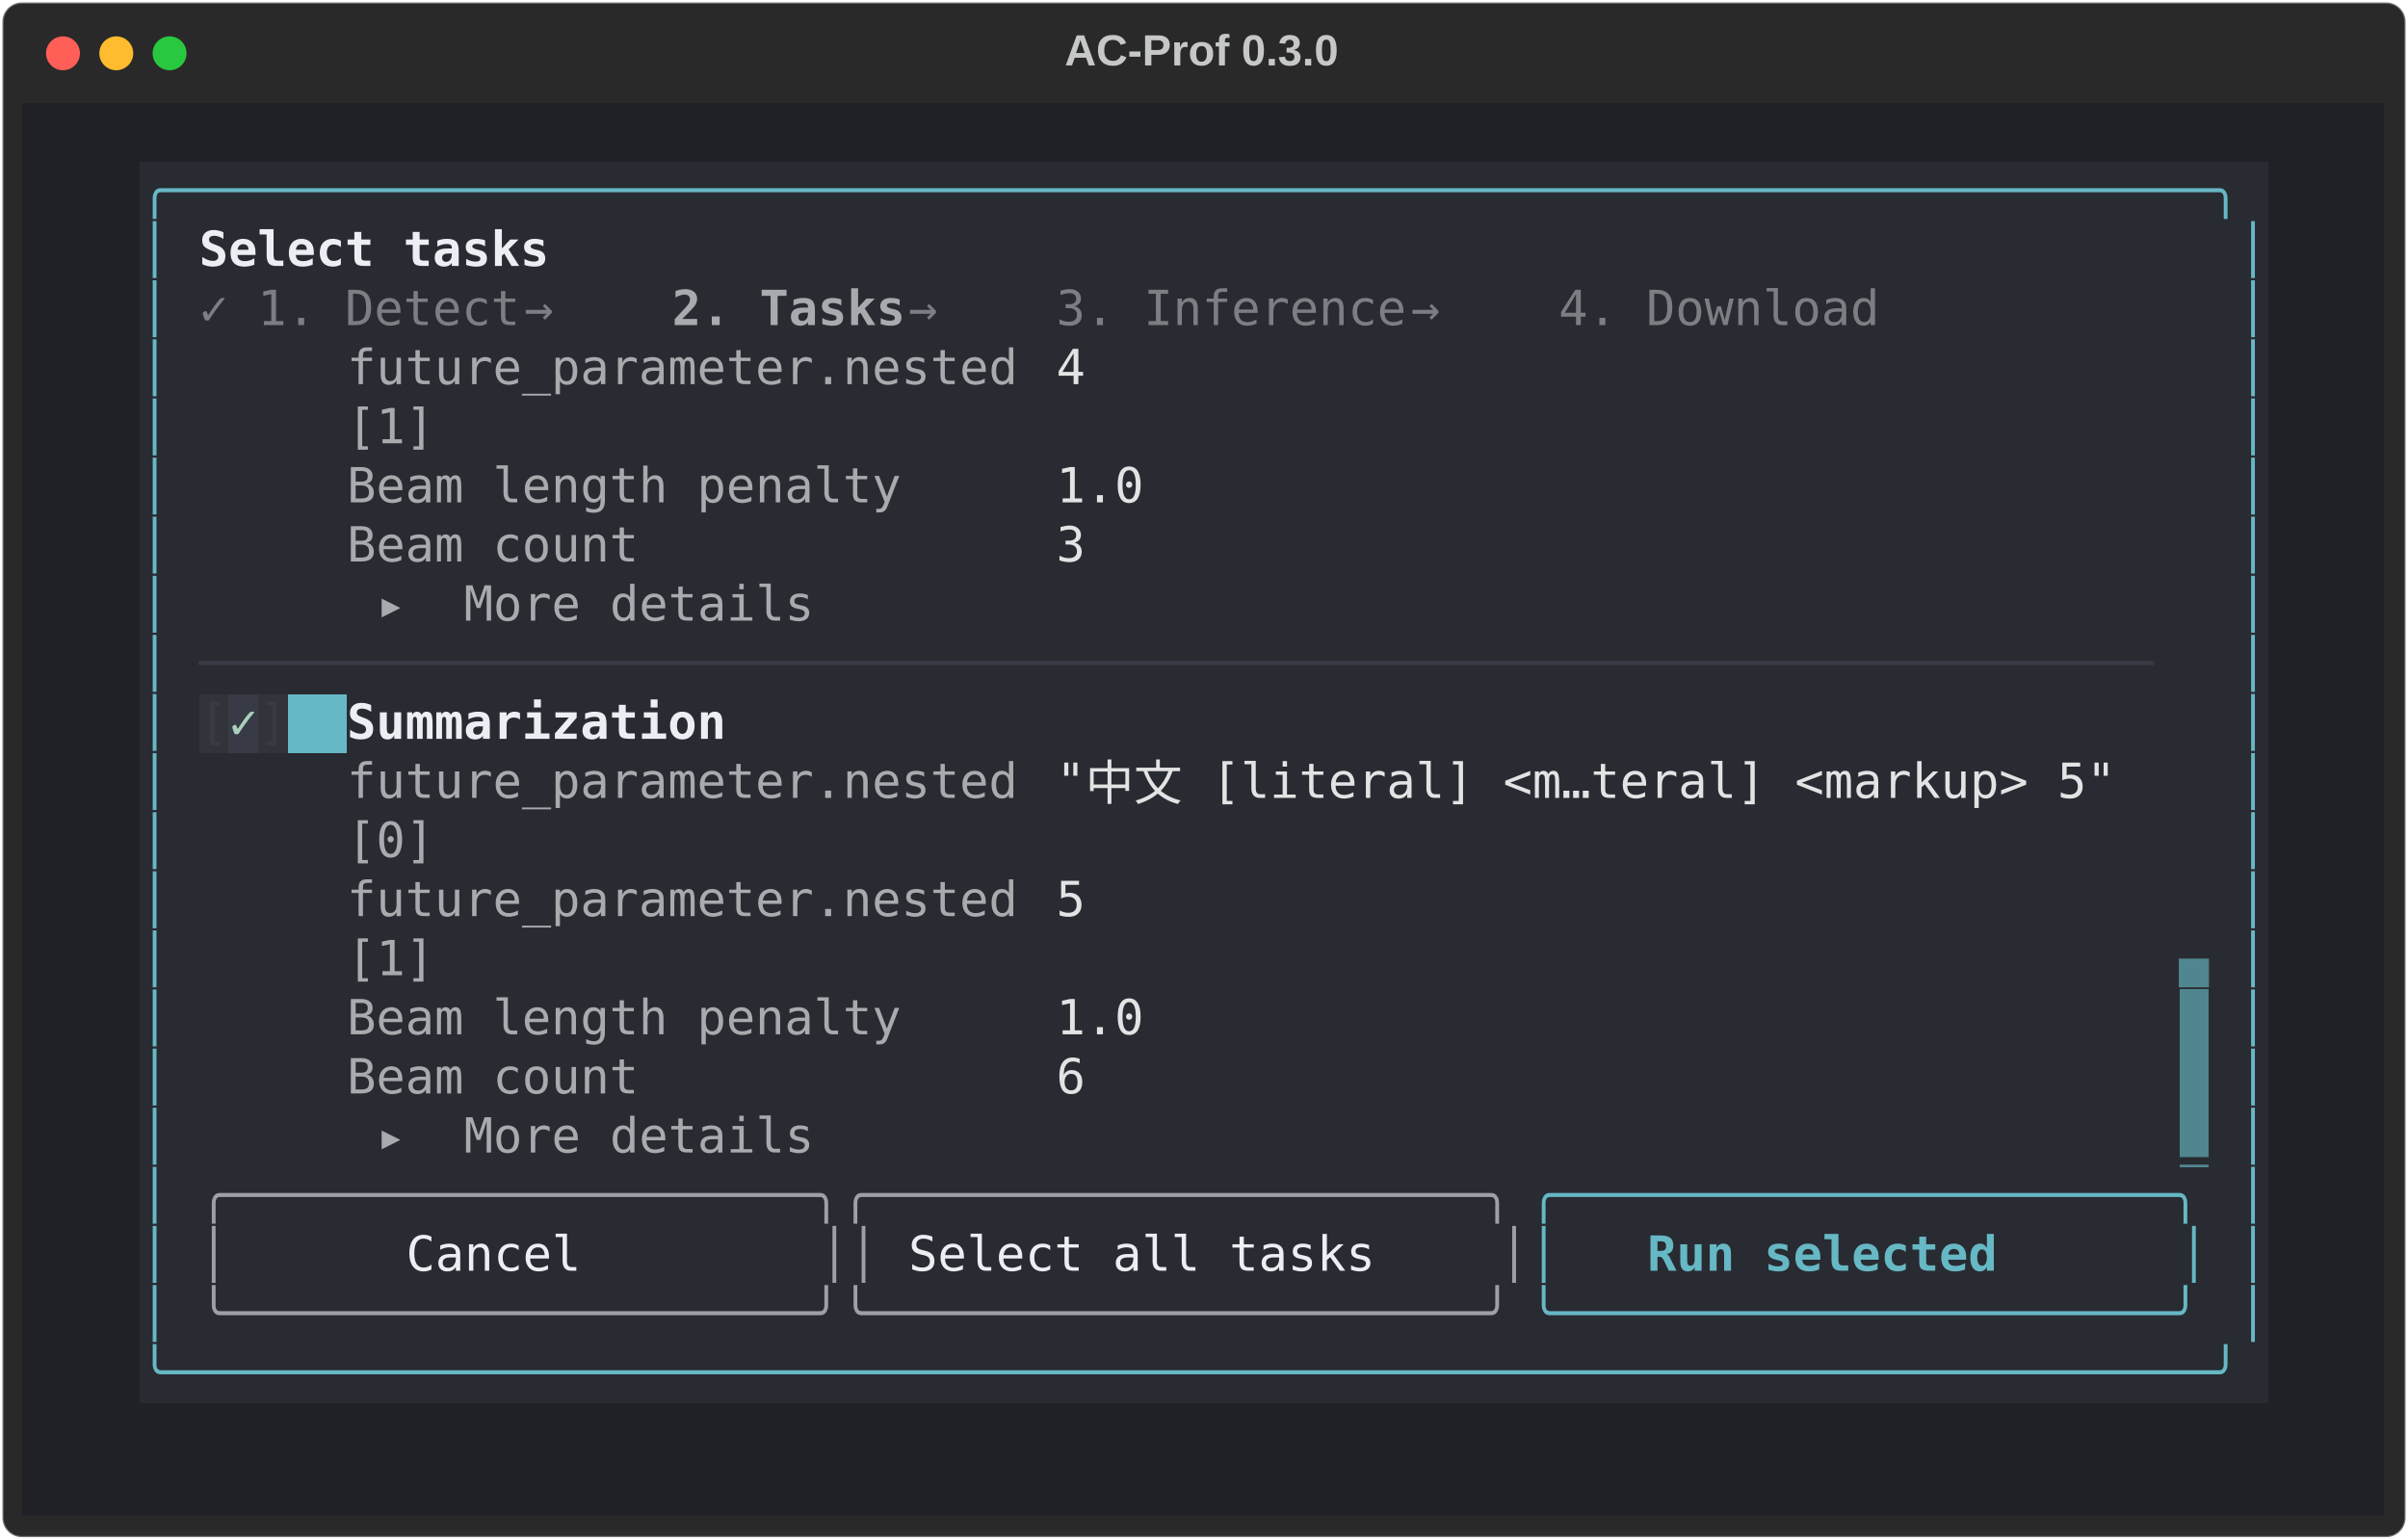
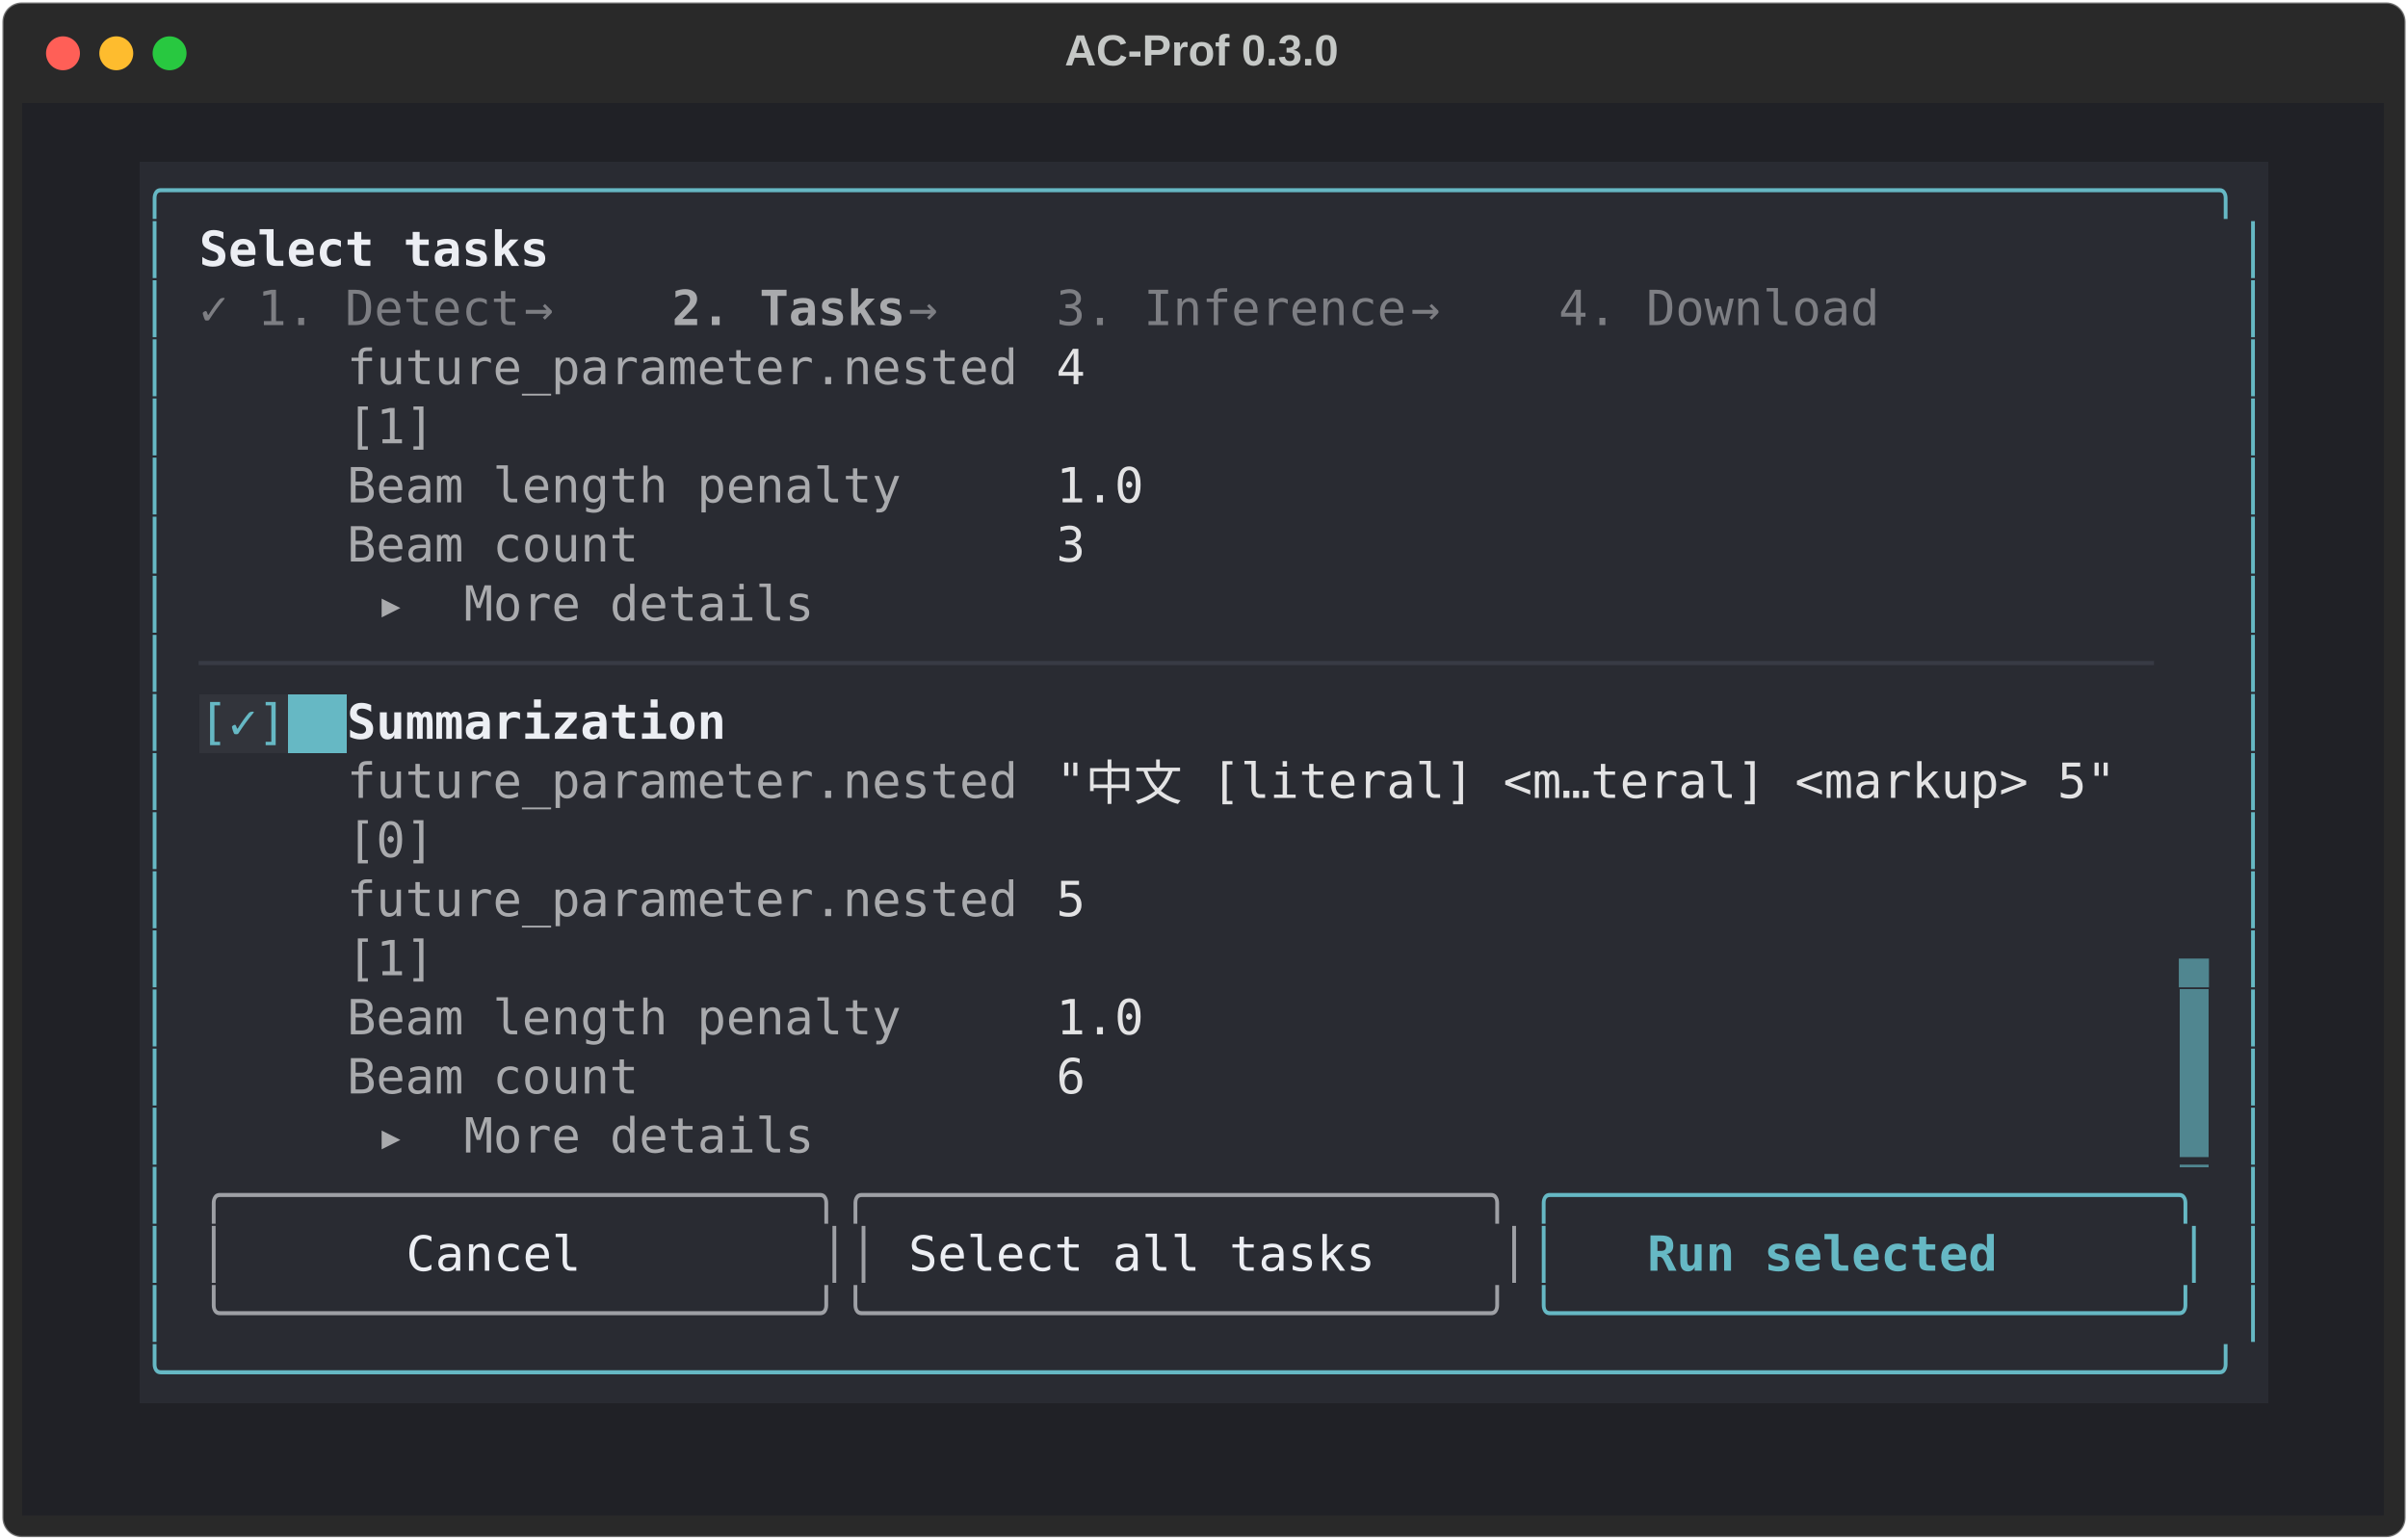
<svg xmlns="http://www.w3.org/2000/svg" class="rich-terminal" viewBox="0 0 994 635.6">
  <style>

    @font-face {
        font-family: "Fira Code";
        src: local("FiraCode-Regular"),
                url("https://cdnjs.cloudflare.com/ajax/libs/firacode/6.2.0/woff2/FiraCode-Regular.woff2") format("woff2"),
                url("https://cdnjs.cloudflare.com/ajax/libs/firacode/6.2.0/woff/FiraCode-Regular.woff") format("woff");
        font-style: normal;
        font-weight: 400;
    }
    @font-face {
        font-family: "Fira Code";
        src: local("FiraCode-Bold"),
                url("https://cdnjs.cloudflare.com/ajax/libs/firacode/6.2.0/woff2/FiraCode-Bold.woff2") format("woff2"),
                url("https://cdnjs.cloudflare.com/ajax/libs/firacode/6.2.0/woff/FiraCode-Bold.woff") format("woff");
        font-style: bold;
        font-weight: 700;
    }

    .terminal-matrix {
        font-family: Fira Code, monospace;
        font-size: 20px;
        line-height: 24.4px;
        font-variant-east-asian: full-width;
    }

    .terminal-title {
        font-size: 18px;
        font-weight: bold;
        font-family: arial;
    }

    .terminal-r1 { fill: #c5c8c6 }
.terminal-r2 { fill: #66b8c4 }
.terminal-r3 { fill: #eceef3;font-weight: bold }
.terminal-r4 { fill: #7d7e83 }
.terminal-r5 { fill: #a9aaad;font-weight: bold }
.terminal-r6 { fill: #a9aaad }
.terminal-r7 { fill: #e3e3e4 }
.terminal-r8 { fill: #eceef3 }
.terminal-r9 { fill: #383b45 }
- .terminal-r10 { fill: #abd0bc }
- .terminal-r11 { fill: #0d1719;font-weight: bold }
- .terminal-r12 { fill: #508690 }
- .terminal-r13 { fill: #292b32 }
- .terminal-r14 { fill: #9ea0a5 }
- .terminal-r15 { fill: #66b8c4;font-weight: bold }
+ .terminal-r10 { fill: #0d1719;font-weight: bold }
+ .terminal-r11 { fill: #508690 }
+ .terminal-r12 { fill: #292b32 }
+ .terminal-r13 { fill: #9ea0a5 }
+ .terminal-r14 { fill: #66b8c4;font-weight: bold }
    </style>
  <defs>
    <clipPath id="terminal-clip-terminal">
      <rect x="0" y="0" width="975.0" height="584.6" />
    </clipPath>
    <clipPath id="terminal-line-0">
      <rect x="0" y="1.5" width="976" height="24.65" />
    </clipPath>
    <clipPath id="terminal-line-1">
      <rect x="0" y="25.9" width="976" height="24.65" />
    </clipPath>
    <clipPath id="terminal-line-2">
      <rect x="0" y="50.3" width="976" height="24.65" />
    </clipPath>
    <clipPath id="terminal-line-3">
      <rect x="0" y="74.7" width="976" height="24.65" />
    </clipPath>
    <clipPath id="terminal-line-4">
      <rect x="0" y="99.1" width="976" height="24.65" />
    </clipPath>
    <clipPath id="terminal-line-5">
      <rect x="0" y="123.5" width="976" height="24.65" />
    </clipPath>
    <clipPath id="terminal-line-6">
      <rect x="0" y="147.9" width="976" height="24.65" />
    </clipPath>
    <clipPath id="terminal-line-7">
      <rect x="0" y="172.3" width="976" height="24.65" />
    </clipPath>
    <clipPath id="terminal-line-8">
      <rect x="0" y="196.7" width="976" height="24.65" />
    </clipPath>
    <clipPath id="terminal-line-9">
      <rect x="0" y="221.1" width="976" height="24.65" />
    </clipPath>
    <clipPath id="terminal-line-10">
      <rect x="0" y="245.5" width="976" height="24.65" />
    </clipPath>
    <clipPath id="terminal-line-11">
      <rect x="0" y="269.9" width="976" height="24.65" />
    </clipPath>
    <clipPath id="terminal-line-12">
      <rect x="0" y="294.3" width="976" height="24.65" />
    </clipPath>
    <clipPath id="terminal-line-13">
      <rect x="0" y="318.7" width="976" height="24.65" />
    </clipPath>
    <clipPath id="terminal-line-14">
      <rect x="0" y="343.1" width="976" height="24.65" />
    </clipPath>
    <clipPath id="terminal-line-15">
      <rect x="0" y="367.5" width="976" height="24.65" />
    </clipPath>
    <clipPath id="terminal-line-16">
      <rect x="0" y="391.9" width="976" height="24.65" />
    </clipPath>
    <clipPath id="terminal-line-17">
      <rect x="0" y="416.3" width="976" height="24.65" />
    </clipPath>
    <clipPath id="terminal-line-18">
      <rect x="0" y="440.7" width="976" height="24.65" />
    </clipPath>
    <clipPath id="terminal-line-19">
      <rect x="0" y="465.1" width="976" height="24.65" />
    </clipPath>
    <clipPath id="terminal-line-20">
      <rect x="0" y="489.5" width="976" height="24.65" />
    </clipPath>
    <clipPath id="terminal-line-21">
      <rect x="0" y="513.9" width="976" height="24.65" />
    </clipPath>
    <clipPath id="terminal-line-22">
      <rect x="0" y="538.3" width="976" height="24.65" />
    </clipPath>
  </defs>
  <rect fill="#292929" stroke="rgba(255,255,255,0.35)" stroke-width="1" x="1" y="1" width="992" height="633.6" rx="8" />
  <text class="terminal-title" fill="#c5c8c6" text-anchor="middle" x="496" y="27">AC-Prof 0.3.0</text>
  <g transform="translate(26,22)">
    <circle cx="0" cy="0" r="7" fill="#ff5f57" />
    <circle cx="22" cy="0" r="7" fill="#febc2e" />
    <circle cx="44" cy="0" r="7" fill="#28c840" />
  </g>
  <g transform="translate(9, 41)" clip-path="url(#terminal-clip-terminal)">
    <rect fill="#202126" x="0" y="1.5" width="976" height="24.65" shape-rendering="crispEdges" />
    <rect fill="#202126" x="0" y="25.9" width="48.8" height="24.65" shape-rendering="crispEdges" />
    <rect fill="#292b32" x="48.8" y="25.9" width="878.4" height="24.65" shape-rendering="crispEdges" />
    <rect fill="#202126" x="927.2" y="25.9" width="48.8" height="24.65" shape-rendering="crispEdges" />
    <rect fill="#202126" x="0" y="50.3" width="48.8" height="24.65" shape-rendering="crispEdges" />
    <rect fill="#292b32" x="48.8" y="50.3" width="12.2" height="24.65" shape-rendering="crispEdges" />
    <rect fill="#292b32" x="61" y="50.3" width="12.2" height="24.65" shape-rendering="crispEdges" />
    <rect fill="#292b32" x="73.2" y="50.3" width="146.4" height="24.65" shape-rendering="crispEdges" />
    <rect fill="#292b32" x="219.6" y="50.3" width="695.4" height="24.65" shape-rendering="crispEdges" />
    <rect fill="#292b32" x="915" y="50.3" width="12.2" height="24.65" shape-rendering="crispEdges" />
    <rect fill="#202126" x="927.2" y="50.3" width="48.8" height="24.65" shape-rendering="crispEdges" />
    <rect fill="#202126" x="0" y="74.7" width="48.8" height="24.65" shape-rendering="crispEdges" />
    <rect fill="#292b32" x="48.8" y="74.7" width="12.2" height="24.65" shape-rendering="crispEdges" />
    <rect fill="#292b32" x="61" y="74.7" width="12.2" height="24.65" shape-rendering="crispEdges" />
    <rect fill="#292b32" x="73.2" y="74.7" width="134.2" height="24.65" shape-rendering="crispEdges" />
    <rect fill="#292b32" x="207.4" y="74.7" width="61" height="24.65" shape-rendering="crispEdges" />
    <rect fill="#292b32" x="268.4" y="74.7" width="97.6" height="24.65" shape-rendering="crispEdges" />
    <rect fill="#292b32" x="366" y="74.7" width="61" height="24.65" shape-rendering="crispEdges" />
    <rect fill="#292b32" x="427" y="74.7" width="146.4" height="24.65" shape-rendering="crispEdges" />
    <rect fill="#292b32" x="573.4" y="74.7" width="61" height="24.65" shape-rendering="crispEdges" />
    <rect fill="#292b32" x="634.4" y="74.7" width="134.2" height="24.65" shape-rendering="crispEdges" />
    <rect fill="#292b32" x="768.6" y="74.7" width="146.4" height="24.65" shape-rendering="crispEdges" />
    <rect fill="#292b32" x="915" y="74.7" width="12.2" height="24.65" shape-rendering="crispEdges" />
    <rect fill="#202126" x="927.2" y="74.7" width="48.8" height="24.65" shape-rendering="crispEdges" />
    <rect fill="#202126" x="0" y="99.1" width="48.8" height="24.65" shape-rendering="crispEdges" />
    <rect fill="#292b32" x="48.8" y="99.1" width="12.2" height="24.65" shape-rendering="crispEdges" />
    <rect fill="#292b32" x="61" y="99.1" width="73.2" height="24.65" shape-rendering="crispEdges" />
    <rect fill="#292b32" x="134.2" y="99.1" width="280.6" height="24.65" shape-rendering="crispEdges" />
    <rect fill="#292b32" x="414.8" y="99.1" width="12.2" height="24.65" shape-rendering="crispEdges" />
    <rect fill="#292b32" x="427" y="99.1" width="12.2" height="24.65" shape-rendering="crispEdges" />
    <rect fill="#292b32" x="439.2" y="99.1" width="451.4" height="24.65" shape-rendering="crispEdges" />
    <rect fill="#292b32" x="890.6" y="99.1" width="12.2" height="24.65" shape-rendering="crispEdges" />
    <rect fill="#292b32" x="902.8" y="99.1" width="12.2" height="24.65" shape-rendering="crispEdges" />
    <rect fill="#292b32" x="915" y="99.1" width="12.2" height="24.65" shape-rendering="crispEdges" />
    <rect fill="#202126" x="927.2" y="99.1" width="48.8" height="24.65" shape-rendering="crispEdges" />
    <rect fill="#202126" x="0" y="123.5" width="48.8" height="24.65" shape-rendering="crispEdges" />
    <rect fill="#292b32" x="48.8" y="123.5" width="12.2" height="24.65" shape-rendering="crispEdges" />
    <rect fill="#292b32" x="61" y="123.5" width="73.2" height="24.65" shape-rendering="crispEdges" />
    <rect fill="#292b32" x="134.2" y="123.5" width="36.6" height="24.65" shape-rendering="crispEdges" />
    <rect fill="#292b32" x="170.8" y="123.5" width="719.8" height="24.65" shape-rendering="crispEdges" />
    <rect fill="#292b32" x="890.6" y="123.5" width="12.2" height="24.65" shape-rendering="crispEdges" />
    <rect fill="#292b32" x="902.8" y="123.5" width="12.2" height="24.65" shape-rendering="crispEdges" />
    <rect fill="#292b32" x="915" y="123.5" width="12.2" height="24.65" shape-rendering="crispEdges" />
    <rect fill="#202126" x="927.2" y="123.5" width="48.8" height="24.65" shape-rendering="crispEdges" />
    <rect fill="#202126" x="0" y="147.9" width="48.8" height="24.65" shape-rendering="crispEdges" />
    <rect fill="#292b32" x="48.8" y="147.9" width="12.2" height="24.65" shape-rendering="crispEdges" />
    <rect fill="#292b32" x="61" y="147.9" width="73.2" height="24.65" shape-rendering="crispEdges" />
    <rect fill="#292b32" x="134.2" y="147.9" width="231.8" height="24.65" shape-rendering="crispEdges" />
    <rect fill="#292b32" x="366" y="147.9" width="61" height="24.65" shape-rendering="crispEdges" />
    <rect fill="#292b32" x="427" y="147.9" width="36.6" height="24.65" shape-rendering="crispEdges" />
    <rect fill="#292b32" x="463.6" y="147.9" width="427" height="24.65" shape-rendering="crispEdges" />
    <rect fill="#292b32" x="890.6" y="147.9" width="12.2" height="24.65" shape-rendering="crispEdges" />
    <rect fill="#292b32" x="902.8" y="147.9" width="12.2" height="24.65" shape-rendering="crispEdges" />
    <rect fill="#292b32" x="915" y="147.9" width="12.2" height="24.65" shape-rendering="crispEdges" />
    <rect fill="#202126" x="927.2" y="147.9" width="48.8" height="24.65" shape-rendering="crispEdges" />
    <rect fill="#202126" x="0" y="172.3" width="48.8" height="24.65" shape-rendering="crispEdges" />
    <rect fill="#292b32" x="48.8" y="172.3" width="12.2" height="24.65" shape-rendering="crispEdges" />
    <rect fill="#292b32" x="61" y="172.3" width="73.2" height="24.65" shape-rendering="crispEdges" />
    <rect fill="#292b32" x="134.2" y="172.3" width="122" height="24.65" shape-rendering="crispEdges" />
    <rect fill="#292b32" x="256.2" y="172.3" width="170.8" height="24.65" shape-rendering="crispEdges" />
    <rect fill="#292b32" x="427" y="172.3" width="12.2" height="24.65" shape-rendering="crispEdges" />
    <rect fill="#292b32" x="439.2" y="172.3" width="451.4" height="24.65" shape-rendering="crispEdges" />
    <rect fill="#292b32" x="890.6" y="172.3" width="12.2" height="24.65" shape-rendering="crispEdges" />
    <rect fill="#292b32" x="902.8" y="172.3" width="12.2" height="24.65" shape-rendering="crispEdges" />
    <rect fill="#292b32" x="915" y="172.3" width="12.2" height="24.65" shape-rendering="crispEdges" />
    <rect fill="#202126" x="927.2" y="172.3" width="48.8" height="24.65" shape-rendering="crispEdges" />
    <rect fill="#202126" x="0" y="196.7" width="48.8" height="24.65" shape-rendering="crispEdges" />
    <rect fill="#292b32" x="48.8" y="196.7" width="12.2" height="24.65" shape-rendering="crispEdges" />
    <rect fill="#292b32" x="61" y="196.7" width="85.4" height="24.65" shape-rendering="crispEdges" />
    <rect fill="#292b32" x="146.4" y="196.7" width="183" height="24.65" shape-rendering="crispEdges" />
    <rect fill="#292b32" x="329.4" y="196.7" width="561.2" height="24.65" shape-rendering="crispEdges" />
    <rect fill="#292b32" x="890.6" y="196.7" width="12.2" height="24.65" shape-rendering="crispEdges" />
    <rect fill="#292b32" x="902.8" y="196.7" width="12.2" height="24.65" shape-rendering="crispEdges" />
    <rect fill="#292b32" x="915" y="196.7" width="12.2" height="24.65" shape-rendering="crispEdges" />
    <rect fill="#202126" x="927.2" y="196.7" width="48.8" height="24.65" shape-rendering="crispEdges" />
    <rect fill="#202126" x="0" y="221.1" width="48.8" height="24.65" shape-rendering="crispEdges" />
    <rect fill="#292b32" x="48.8" y="221.1" width="12.2" height="24.65" shape-rendering="crispEdges" />
    <rect fill="#292b32" x="61" y="221.1" width="12.2" height="24.65" shape-rendering="crispEdges" />
    <rect fill="#292b32" x="73.2" y="221.1" width="817.4" height="24.65" shape-rendering="crispEdges" />
    <rect fill="#292b32" x="890.6" y="221.1" width="12.2" height="24.65" shape-rendering="crispEdges" />
    <rect fill="#292b32" x="902.8" y="221.1" width="12.2" height="24.65" shape-rendering="crispEdges" />
    <rect fill="#292b32" x="915" y="221.1" width="12.2" height="24.65" shape-rendering="crispEdges" />
    <rect fill="#202126" x="927.2" y="221.1" width="48.8" height="24.65" shape-rendering="crispEdges" />
    <rect fill="#202126" x="0" y="245.5" width="48.8" height="24.65" shape-rendering="crispEdges" />
    <rect fill="#292b32" x="48.8" y="245.5" width="12.2" height="24.65" shape-rendering="crispEdges" />
    <rect fill="#292b32" x="61" y="245.5" width="12.2" height="24.65" shape-rendering="crispEdges" />
-     <rect fill="#32343b" x="73.2" y="245.5" width="12.2" height="24.65" shape-rendering="crispEdges" />
-     <rect fill="#383b45" x="85.4" y="245.5" width="12.2" height="24.65" shape-rendering="crispEdges" />
-     <rect fill="#32343b" x="97.6" y="245.5" width="12.2" height="24.65" shape-rendering="crispEdges" />
+     <rect fill="#32343b" x="73.2" y="245.5" width="36.6" height="24.65" shape-rendering="crispEdges" />
    <rect fill="#66b8c4" x="109.8" y="245.5" width="24.4" height="24.65" shape-rendering="crispEdges" />
    <rect fill="#292b32" x="134.2" y="245.5" width="158.6" height="24.65" shape-rendering="crispEdges" />
    <rect fill="#292b32" x="292.8" y="245.5" width="597.8" height="24.65" shape-rendering="crispEdges" />
    <rect fill="#292b32" x="890.6" y="245.5" width="12.2" height="24.65" shape-rendering="crispEdges" />
    <rect fill="#292b32" x="902.8" y="245.5" width="12.2" height="24.65" shape-rendering="crispEdges" />
    <rect fill="#292b32" x="915" y="245.5" width="12.2" height="24.65" shape-rendering="crispEdges" />
    <rect fill="#202126" x="927.2" y="245.5" width="48.8" height="24.65" shape-rendering="crispEdges" />
    <rect fill="#202126" x="0" y="269.9" width="48.8" height="24.65" shape-rendering="crispEdges" />
    <rect fill="#292b32" x="48.8" y="269.9" width="12.2" height="24.65" shape-rendering="crispEdges" />
    <rect fill="#292b32" x="61" y="269.9" width="73.2" height="24.65" shape-rendering="crispEdges" />
    <rect fill="#292b32" x="134.2" y="269.9" width="280.6" height="24.65" shape-rendering="crispEdges" />
    <rect fill="#292b32" x="414.8" y="269.9" width="12.2" height="24.65" shape-rendering="crispEdges" />
    <rect fill="#292b32" x="427" y="269.9" width="451.4" height="24.65" shape-rendering="crispEdges" />
    <rect fill="#292b32" x="878.4" y="269.9" width="12.2" height="24.65" shape-rendering="crispEdges" />
    <rect fill="#292b32" x="890.6" y="269.9" width="12.2" height="24.65" shape-rendering="crispEdges" />
    <rect fill="#292b32" x="902.8" y="269.9" width="12.2" height="24.65" shape-rendering="crispEdges" />
    <rect fill="#292b32" x="915" y="269.9" width="12.2" height="24.65" shape-rendering="crispEdges" />
    <rect fill="#202126" x="927.2" y="269.9" width="48.8" height="24.65" shape-rendering="crispEdges" />
    <rect fill="#202126" x="0" y="294.3" width="48.8" height="24.65" shape-rendering="crispEdges" />
    <rect fill="#292b32" x="48.8" y="294.3" width="12.2" height="24.65" shape-rendering="crispEdges" />
    <rect fill="#292b32" x="61" y="294.3" width="73.2" height="24.65" shape-rendering="crispEdges" />
    <rect fill="#292b32" x="134.2" y="294.3" width="36.6" height="24.65" shape-rendering="crispEdges" />
    <rect fill="#292b32" x="170.8" y="294.3" width="256.2" height="24.65" shape-rendering="crispEdges" />
    <rect fill="#292b32" x="427" y="294.3" width="451.4" height="24.65" shape-rendering="crispEdges" />
    <rect fill="#292b32" x="878.4" y="294.3" width="12.2" height="24.65" shape-rendering="crispEdges" />
    <rect fill="#292b32" x="890.6" y="294.3" width="12.2" height="24.65" shape-rendering="crispEdges" />
    <rect fill="#292b32" x="902.8" y="294.3" width="12.2" height="24.65" shape-rendering="crispEdges" />
    <rect fill="#292b32" x="915" y="294.3" width="12.2" height="24.65" shape-rendering="crispEdges" />
    <rect fill="#202126" x="927.2" y="294.3" width="48.8" height="24.65" shape-rendering="crispEdges" />
    <rect fill="#202126" x="0" y="318.7" width="48.8" height="24.65" shape-rendering="crispEdges" />
    <rect fill="#292b32" x="48.8" y="318.7" width="12.2" height="24.65" shape-rendering="crispEdges" />
    <rect fill="#292b32" x="61" y="318.7" width="73.2" height="24.65" shape-rendering="crispEdges" />
    <rect fill="#292b32" x="134.2" y="318.7" width="280.6" height="24.65" shape-rendering="crispEdges" />
    <rect fill="#292b32" x="414.8" y="318.7" width="12.2" height="24.65" shape-rendering="crispEdges" />
    <rect fill="#292b32" x="427" y="318.7" width="12.2" height="24.65" shape-rendering="crispEdges" />
    <rect fill="#292b32" x="439.2" y="318.7" width="451.4" height="24.65" shape-rendering="crispEdges" />
    <rect fill="#292b32" x="890.6" y="318.7" width="12.2" height="24.65" shape-rendering="crispEdges" />
    <rect fill="#292b32" x="902.8" y="318.7" width="12.2" height="24.65" shape-rendering="crispEdges" />
    <rect fill="#292b32" x="915" y="318.7" width="12.2" height="24.65" shape-rendering="crispEdges" />
    <rect fill="#202126" x="927.2" y="318.7" width="48.8" height="24.65" shape-rendering="crispEdges" />
    <rect fill="#202126" x="0" y="343.1" width="48.8" height="24.65" shape-rendering="crispEdges" />
    <rect fill="#292b32" x="48.8" y="343.1" width="12.2" height="24.65" shape-rendering="crispEdges" />
    <rect fill="#292b32" x="61" y="343.1" width="73.2" height="24.65" shape-rendering="crispEdges" />
    <rect fill="#292b32" x="134.2" y="343.1" width="36.6" height="24.65" shape-rendering="crispEdges" />
    <rect fill="#292b32" x="170.8" y="343.1" width="719.8" height="24.65" shape-rendering="crispEdges" />
    <rect fill="#292b32" x="890.6" y="343.1" width="12.2" height="24.65" shape-rendering="crispEdges" />
    <rect fill="#292b32" x="902.8" y="343.1" width="12.2" height="24.65" shape-rendering="crispEdges" />
    <rect fill="#292b32" x="915" y="343.1" width="12.2" height="24.65" shape-rendering="crispEdges" />
    <rect fill="#202126" x="927.2" y="343.1" width="48.8" height="24.65" shape-rendering="crispEdges" />
    <rect fill="#202126" x="0" y="367.5" width="48.8" height="24.65" shape-rendering="crispEdges" />
    <rect fill="#292b32" x="48.8" y="367.5" width="12.2" height="24.65" shape-rendering="crispEdges" />
    <rect fill="#292b32" x="61" y="367.5" width="73.2" height="24.65" shape-rendering="crispEdges" />
    <rect fill="#292b32" x="134.2" y="367.5" width="231.8" height="24.65" shape-rendering="crispEdges" />
    <rect fill="#292b32" x="366" y="367.5" width="61" height="24.65" shape-rendering="crispEdges" />
    <rect fill="#292b32" x="427" y="367.5" width="36.6" height="24.65" shape-rendering="crispEdges" />
    <rect fill="#292b32" x="463.6" y="367.5" width="427" height="24.65" shape-rendering="crispEdges" />
    <rect fill="#508690" x="890.6" y="367.5" width="12.2" height="24.65" shape-rendering="crispEdges" />
    <rect fill="#292b32" x="902.8" y="367.5" width="12.2" height="24.65" shape-rendering="crispEdges" />
    <rect fill="#292b32" x="915" y="367.5" width="12.2" height="24.65" shape-rendering="crispEdges" />
    <rect fill="#202126" x="927.2" y="367.5" width="48.8" height="24.65" shape-rendering="crispEdges" />
    <rect fill="#202126" x="0" y="391.9" width="48.8" height="24.65" shape-rendering="crispEdges" />
    <rect fill="#292b32" x="48.8" y="391.9" width="12.2" height="24.65" shape-rendering="crispEdges" />
    <rect fill="#292b32" x="61" y="391.9" width="73.2" height="24.65" shape-rendering="crispEdges" />
    <rect fill="#292b32" x="134.2" y="391.9" width="122" height="24.65" shape-rendering="crispEdges" />
    <rect fill="#292b32" x="256.2" y="391.9" width="170.8" height="24.65" shape-rendering="crispEdges" />
    <rect fill="#292b32" x="427" y="391.9" width="12.2" height="24.65" shape-rendering="crispEdges" />
    <rect fill="#292b32" x="439.2" y="391.9" width="451.4" height="24.65" shape-rendering="crispEdges" />
    <rect fill="#508690" x="890.6" y="391.9" width="12.2" height="24.65" shape-rendering="crispEdges" />
    <rect fill="#292b32" x="902.8" y="391.9" width="12.2" height="24.65" shape-rendering="crispEdges" />
    <rect fill="#292b32" x="915" y="391.9" width="12.2" height="24.65" shape-rendering="crispEdges" />
    <rect fill="#202126" x="927.2" y="391.9" width="48.8" height="24.65" shape-rendering="crispEdges" />
    <rect fill="#202126" x="0" y="416.3" width="48.8" height="24.65" shape-rendering="crispEdges" />
    <rect fill="#292b32" x="48.8" y="416.3" width="12.2" height="24.65" shape-rendering="crispEdges" />
    <rect fill="#292b32" x="61" y="416.3" width="85.4" height="24.65" shape-rendering="crispEdges" />
    <rect fill="#292b32" x="146.4" y="416.3" width="183" height="24.65" shape-rendering="crispEdges" />
    <rect fill="#292b32" x="329.4" y="416.3" width="561.2" height="24.65" shape-rendering="crispEdges" />
    <rect fill="#508690" x="890.6" y="416.3" width="12.2" height="24.65" shape-rendering="crispEdges" />
    <rect fill="#292b32" x="902.8" y="416.3" width="12.2" height="24.65" shape-rendering="crispEdges" />
    <rect fill="#292b32" x="915" y="416.3" width="12.2" height="24.65" shape-rendering="crispEdges" />
    <rect fill="#202126" x="927.2" y="416.3" width="48.8" height="24.65" shape-rendering="crispEdges" />
    <rect fill="#202126" x="0" y="440.7" width="48.8" height="24.65" shape-rendering="crispEdges" />
    <rect fill="#292b32" x="48.8" y="440.7" width="12.2" height="24.65" shape-rendering="crispEdges" />
    <rect fill="#292b32" x="61" y="440.7" width="12.2" height="24.65" shape-rendering="crispEdges" />
    <rect fill="#292b32" x="73.2" y="440.7" width="549" height="24.65" shape-rendering="crispEdges" />
    <rect fill="#292b32" x="622.2" y="440.7" width="280.6" height="24.65" shape-rendering="crispEdges" />
    <rect fill="#292b32" x="902.8" y="440.7" width="12.2" height="24.65" shape-rendering="crispEdges" />
    <rect fill="#292b32" x="915" y="440.7" width="12.2" height="24.65" shape-rendering="crispEdges" />
    <rect fill="#202126" x="927.2" y="440.7" width="48.8" height="24.65" shape-rendering="crispEdges" />
    <rect fill="#202126" x="0" y="465.1" width="48.8" height="24.65" shape-rendering="crispEdges" />
    <rect fill="#292b32" x="48.8" y="465.1" width="12.2" height="24.65" shape-rendering="crispEdges" />
    <rect fill="#292b32" x="61" y="465.1" width="12.2" height="24.65" shape-rendering="crispEdges" />
    <rect fill="#292b32" x="73.2" y="465.1" width="12.2" height="24.65" shape-rendering="crispEdges" />
    <rect fill="#292b32" x="85.4" y="465.1" width="73.2" height="24.65" shape-rendering="crispEdges" />
    <rect fill="#292b32" x="158.6" y="465.1" width="97.6" height="24.65" shape-rendering="crispEdges" />
    <rect fill="#292b32" x="256.2" y="465.1" width="73.2" height="24.65" shape-rendering="crispEdges" />
    <rect fill="#292b32" x="329.4" y="465.1" width="24.4" height="24.65" shape-rendering="crispEdges" />
    <rect fill="#292b32" x="353.8" y="465.1" width="12.2" height="24.65" shape-rendering="crispEdges" />
    <rect fill="#292b32" x="366" y="465.1" width="219.6" height="24.65" shape-rendering="crispEdges" />
    <rect fill="#292b32" x="585.6" y="465.1" width="24.4" height="24.65" shape-rendering="crispEdges" />
    <rect fill="#292b32" x="610" y="465.1" width="12.2" height="24.65" shape-rendering="crispEdges" />
    <rect fill="#292b32" x="622.2" y="465.1" width="12.2" height="24.65" shape-rendering="crispEdges" />
    <rect fill="#292b32" x="634.4" y="465.1" width="36.6" height="24.65" shape-rendering="crispEdges" />
    <rect fill="#292b32" x="671" y="465.1" width="170.8" height="24.65" shape-rendering="crispEdges" />
    <rect fill="#292b32" x="841.8" y="465.1" width="48.8" height="24.65" shape-rendering="crispEdges" />
    <rect fill="#292b32" x="890.6" y="465.1" width="12.2" height="24.65" shape-rendering="crispEdges" />
    <rect fill="#292b32" x="902.8" y="465.1" width="12.2" height="24.65" shape-rendering="crispEdges" />
    <rect fill="#292b32" x="915" y="465.1" width="12.2" height="24.65" shape-rendering="crispEdges" />
    <rect fill="#202126" x="927.2" y="465.1" width="48.8" height="24.65" shape-rendering="crispEdges" />
    <rect fill="#202126" x="0" y="489.5" width="48.8" height="24.65" shape-rendering="crispEdges" />
    <rect fill="#292b32" x="48.8" y="489.5" width="12.2" height="24.65" shape-rendering="crispEdges" />
    <rect fill="#292b32" x="61" y="489.5" width="12.2" height="24.65" shape-rendering="crispEdges" />
    <rect fill="#292b32" x="73.2" y="489.5" width="549" height="24.65" shape-rendering="crispEdges" />
    <rect fill="#292b32" x="622.2" y="489.5" width="280.6" height="24.65" shape-rendering="crispEdges" />
    <rect fill="#292b32" x="902.8" y="489.5" width="12.2" height="24.65" shape-rendering="crispEdges" />
    <rect fill="#292b32" x="915" y="489.5" width="12.2" height="24.65" shape-rendering="crispEdges" />
    <rect fill="#202126" x="927.2" y="489.5" width="48.8" height="24.65" shape-rendering="crispEdges" />
    <rect fill="#202126" x="0" y="513.9" width="48.8" height="24.65" shape-rendering="crispEdges" />
    <rect fill="#292b32" x="48.8" y="513.9" width="878.4" height="24.65" shape-rendering="crispEdges" />
    <rect fill="#202126" x="927.2" y="513.9" width="48.8" height="24.65" shape-rendering="crispEdges" />
    <rect fill="#202126" x="0" y="538.3" width="976" height="24.65" shape-rendering="crispEdges" />
    <rect fill="#202126" x="0" y="562.7" width="976" height="24.65" shape-rendering="crispEdges" />
    <g class="terminal-matrix">
      <text class="terminal-r1" x="976" y="20" textLength="12.2" clip-path="url(#terminal-line-0)">
</text>
      <text class="terminal-r2" x="48.8" y="44.4" textLength="878.4" clip-path="url(#terminal-line-1)">╭──────────────────────────────────────────────────────────────────────╮</text>
      <text class="terminal-r1" x="976" y="44.4" textLength="12.2" clip-path="url(#terminal-line-1)">
</text>
      <text class="terminal-r2" x="48.8" y="68.8" textLength="12.2" clip-path="url(#terminal-line-2)">│</text>
      <text class="terminal-r3" x="73.2" y="68.8" textLength="146.4" clip-path="url(#terminal-line-2)">Select tasks</text>
      <text class="terminal-r2" x="915" y="68.8" textLength="12.2" clip-path="url(#terminal-line-2)">│</text>
      <text class="terminal-r1" x="976" y="68.8" textLength="12.2" clip-path="url(#terminal-line-2)">
</text>
      <text class="terminal-r2" x="48.8" y="93.2" textLength="12.2" clip-path="url(#terminal-line-3)">│</text>
      <text class="terminal-r4" x="73.2" y="93.2" textLength="134.2" clip-path="url(#terminal-line-3)">✓ 1. Detect</text>
      <text class="terminal-r4" x="207.4" y="93.2" textLength="61" clip-path="url(#terminal-line-3)">  →  </text>
      <text class="terminal-r5" x="268.4" y="93.2" textLength="97.6" clip-path="url(#terminal-line-3)">2. Tasks</text>
      <text class="terminal-r4" x="366" y="93.2" textLength="61" clip-path="url(#terminal-line-3)">  →  </text>
      <text class="terminal-r4" x="427" y="93.2" textLength="146.4" clip-path="url(#terminal-line-3)">3. Inference</text>
      <text class="terminal-r4" x="573.4" y="93.2" textLength="61" clip-path="url(#terminal-line-3)">  →  </text>
      <text class="terminal-r4" x="634.4" y="93.2" textLength="134.2" clip-path="url(#terminal-line-3)">4. Download</text>
      <text class="terminal-r2" x="915" y="93.2" textLength="12.2" clip-path="url(#terminal-line-3)">│</text>
      <text class="terminal-r1" x="976" y="93.2" textLength="12.2" clip-path="url(#terminal-line-3)">
</text>
      <text class="terminal-r2" x="48.8" y="117.6" textLength="12.2" clip-path="url(#terminal-line-4)">│</text>
      <text class="terminal-r6" x="134.2" y="117.6" textLength="280.6" clip-path="url(#terminal-line-4)">future_parameter.nested</text>
      <text class="terminal-r7" x="427" y="117.6" textLength="12.2" clip-path="url(#terminal-line-4)">4</text>
      <text class="terminal-r2" x="915" y="117.6" textLength="12.2" clip-path="url(#terminal-line-4)">│</text>
      <text class="terminal-r1" x="976" y="117.6" textLength="12.2" clip-path="url(#terminal-line-4)">
</text>
      <text class="terminal-r2" x="48.8" y="142" textLength="12.2" clip-path="url(#terminal-line-5)">│</text>
      <text class="terminal-r6" x="134.2" y="142" textLength="36.6" clip-path="url(#terminal-line-5)">[1]</text>
      <text class="terminal-r2" x="915" y="142" textLength="12.2" clip-path="url(#terminal-line-5)">│</text>
      <text class="terminal-r1" x="976" y="142" textLength="12.2" clip-path="url(#terminal-line-5)">
</text>
      <text class="terminal-r2" x="48.8" y="166.4" textLength="12.2" clip-path="url(#terminal-line-6)">│</text>
      <text class="terminal-r6" x="134.2" y="166.4" textLength="231.8" clip-path="url(#terminal-line-6)">Beam length penalty</text>
      <text class="terminal-r7" x="427" y="166.4" textLength="36.6" clip-path="url(#terminal-line-6)">1.0</text>
      <text class="terminal-r2" x="915" y="166.4" textLength="12.2" clip-path="url(#terminal-line-6)">│</text>
      <text class="terminal-r1" x="976" y="166.4" textLength="12.2" clip-path="url(#terminal-line-6)">
</text>
      <text class="terminal-r2" x="48.8" y="190.8" textLength="12.2" clip-path="url(#terminal-line-7)">│</text>
      <text class="terminal-r6" x="134.2" y="190.8" textLength="122" clip-path="url(#terminal-line-7)">Beam count</text>
      <text class="terminal-r7" x="427" y="190.8" textLength="12.2" clip-path="url(#terminal-line-7)">3</text>
      <text class="terminal-r2" x="915" y="190.8" textLength="12.2" clip-path="url(#terminal-line-7)">│</text>
      <text class="terminal-r1" x="976" y="190.8" textLength="12.2" clip-path="url(#terminal-line-7)">
</text>
      <text class="terminal-r2" x="48.8" y="215.2" textLength="12.2" clip-path="url(#terminal-line-8)">│</text>
      <text class="terminal-r6" x="146.4" y="215.2" textLength="183" clip-path="url(#terminal-line-8)">▸  More details</text>
      <text class="terminal-r2" x="915" y="215.2" textLength="12.2" clip-path="url(#terminal-line-8)">│</text>
      <text class="terminal-r1" x="976" y="215.2" textLength="12.2" clip-path="url(#terminal-line-8)">
</text>
      <text class="terminal-r2" x="48.8" y="239.6" textLength="12.2" clip-path="url(#terminal-line-9)">│</text>
      <text class="terminal-r9" x="73.2" y="239.6" textLength="817.4" clip-path="url(#terminal-line-9)">───────────────────────────────────────────────────────────────────</text>
      <text class="terminal-r2" x="915" y="239.6" textLength="12.2" clip-path="url(#terminal-line-9)">│</text>
      <text class="terminal-r1" x="976" y="239.6" textLength="12.2" clip-path="url(#terminal-line-9)">
</text>
      <text class="terminal-r2" x="48.8" y="264" textLength="12.2" clip-path="url(#terminal-line-10)">│</text>
-       <text class="terminal-r9" x="73.2" y="264" textLength="12.2" clip-path="url(#terminal-line-10)">[</text>
-       <text class="terminal-r10" x="85.4" y="264" textLength="12.2" clip-path="url(#terminal-line-10)">✓</text>
-       <text class="terminal-r9" x="97.6" y="264" textLength="12.2" clip-path="url(#terminal-line-10)">]</text>
+       <text class="terminal-r2" x="73.2" y="264" textLength="36.6" clip-path="url(#terminal-line-10)">[✓]</text>
      <text class="terminal-r3" x="134.2" y="264" textLength="158.6" clip-path="url(#terminal-line-10)">Summarization</text>
      <text class="terminal-r2" x="915" y="264" textLength="12.2" clip-path="url(#terminal-line-10)">│</text>
      <text class="terminal-r1" x="976" y="264" textLength="12.2" clip-path="url(#terminal-line-10)">
</text>
      <text class="terminal-r2" x="48.8" y="288.4" textLength="12.2" clip-path="url(#terminal-line-11)">│</text>
      <text class="terminal-r6" x="134.2" y="288.4" textLength="280.6" clip-path="url(#terminal-line-11)">future_parameter.nested</text>
      <text class="terminal-r7" x="427" y="288.4" textLength="427" clip-path="url(#terminal-line-11)">"中文 [literal] &lt;m…teral] &lt;markup&gt; 5"</text>
      <text class="terminal-r2" x="915" y="288.4" textLength="12.2" clip-path="url(#terminal-line-11)">│</text>
      <text class="terminal-r1" x="976" y="288.4" textLength="12.2" clip-path="url(#terminal-line-11)">
</text>
      <text class="terminal-r2" x="48.8" y="312.8" textLength="12.2" clip-path="url(#terminal-line-12)">│</text>
      <text class="terminal-r6" x="134.2" y="312.8" textLength="36.6" clip-path="url(#terminal-line-12)">[0]</text>
      <text class="terminal-r2" x="915" y="312.8" textLength="12.2" clip-path="url(#terminal-line-12)">│</text>
      <text class="terminal-r1" x="976" y="312.8" textLength="12.2" clip-path="url(#terminal-line-12)">
</text>
      <text class="terminal-r2" x="48.8" y="337.2" textLength="12.2" clip-path="url(#terminal-line-13)">│</text>
      <text class="terminal-r6" x="134.2" y="337.2" textLength="280.6" clip-path="url(#terminal-line-13)">future_parameter.nested</text>
      <text class="terminal-r7" x="427" y="337.2" textLength="12.2" clip-path="url(#terminal-line-13)">5</text>
      <text class="terminal-r2" x="915" y="337.2" textLength="12.2" clip-path="url(#terminal-line-13)">│</text>
      <text class="terminal-r1" x="976" y="337.2" textLength="12.2" clip-path="url(#terminal-line-13)">
</text>
      <text class="terminal-r2" x="48.8" y="361.6" textLength="12.2" clip-path="url(#terminal-line-14)">│</text>
      <text class="terminal-r6" x="134.2" y="361.6" textLength="36.6" clip-path="url(#terminal-line-14)">[1]</text>
-       <text class="terminal-r12" x="890.6" y="361.6" textLength="12.2" clip-path="url(#terminal-line-14)">▄</text>
+       <text class="terminal-r11" x="890.6" y="361.6" textLength="12.2" clip-path="url(#terminal-line-14)">▄</text>
      <text class="terminal-r2" x="915" y="361.6" textLength="12.2" clip-path="url(#terminal-line-14)">│</text>
      <text class="terminal-r1" x="976" y="361.6" textLength="12.2" clip-path="url(#terminal-line-14)">
</text>
      <text class="terminal-r2" x="48.8" y="386" textLength="12.2" clip-path="url(#terminal-line-15)">│</text>
      <text class="terminal-r6" x="134.2" y="386" textLength="231.8" clip-path="url(#terminal-line-15)">Beam length penalty</text>
      <text class="terminal-r7" x="427" y="386" textLength="36.6" clip-path="url(#terminal-line-15)">1.0</text>
      <text class="terminal-r2" x="915" y="386" textLength="12.2" clip-path="url(#terminal-line-15)">│</text>
      <text class="terminal-r1" x="976" y="386" textLength="12.2" clip-path="url(#terminal-line-15)">
</text>
      <text class="terminal-r2" x="48.8" y="410.4" textLength="12.2" clip-path="url(#terminal-line-16)">│</text>
      <text class="terminal-r6" x="134.2" y="410.4" textLength="122" clip-path="url(#terminal-line-16)">Beam count</text>
      <text class="terminal-r7" x="427" y="410.4" textLength="12.2" clip-path="url(#terminal-line-16)">6</text>
      <text class="terminal-r2" x="915" y="410.4" textLength="12.2" clip-path="url(#terminal-line-16)">│</text>
      <text class="terminal-r1" x="976" y="410.4" textLength="12.2" clip-path="url(#terminal-line-16)">
</text>
      <text class="terminal-r2" x="48.8" y="434.8" textLength="12.2" clip-path="url(#terminal-line-17)">│</text>
      <text class="terminal-r6" x="146.4" y="434.8" textLength="183" clip-path="url(#terminal-line-17)">▸  More details</text>
-       <text class="terminal-r13" x="890.6" y="434.8" textLength="12.2" clip-path="url(#terminal-line-17)">▁</text>
+       <text class="terminal-r12" x="890.6" y="434.8" textLength="12.2" clip-path="url(#terminal-line-17)">▁</text>
      <text class="terminal-r2" x="915" y="434.8" textLength="12.2" clip-path="url(#terminal-line-17)">│</text>
      <text class="terminal-r1" x="976" y="434.8" textLength="12.2" clip-path="url(#terminal-line-17)">
</text>
      <text class="terminal-r2" x="48.8" y="459.2" textLength="12.2" clip-path="url(#terminal-line-18)">│</text>
-       <text class="terminal-r14" x="73.2" y="459.2" textLength="549" clip-path="url(#terminal-line-18)">╭────────────────────╮╭─────────────────────╮</text>
+       <text class="terminal-r13" x="73.2" y="459.2" textLength="549" clip-path="url(#terminal-line-18)">╭────────────────────╮╭─────────────────────╮</text>
      <text class="terminal-r2" x="622.2" y="459.2" textLength="280.6" clip-path="url(#terminal-line-18)">╭─────────────────────╮</text>
      <text class="terminal-r2" x="915" y="459.2" textLength="12.2" clip-path="url(#terminal-line-18)">│</text>
      <text class="terminal-r1" x="976" y="459.2" textLength="12.2" clip-path="url(#terminal-line-18)">
</text>
      <text class="terminal-r2" x="48.8" y="483.6" textLength="12.2" clip-path="url(#terminal-line-19)">│</text>
-       <text class="terminal-r14" x="73.2" y="483.6" textLength="12.2" clip-path="url(#terminal-line-19)">│</text>
+       <text class="terminal-r13" x="73.2" y="483.6" textLength="12.2" clip-path="url(#terminal-line-19)">│</text>
      <text class="terminal-r8" x="158.6" y="483.6" textLength="97.6" clip-path="url(#terminal-line-19)"> Cancel </text>
-       <text class="terminal-r14" x="329.4" y="483.6" textLength="24.4" clip-path="url(#terminal-line-19)">││</text>
+       <text class="terminal-r13" x="329.4" y="483.6" textLength="24.4" clip-path="url(#terminal-line-19)">││</text>
      <text class="terminal-r8" x="366" y="483.6" textLength="219.6" clip-path="url(#terminal-line-19)"> Select all tasks </text>
-       <text class="terminal-r14" x="610" y="483.6" textLength="12.2" clip-path="url(#terminal-line-19)">│</text>
+       <text class="terminal-r13" x="610" y="483.6" textLength="12.2" clip-path="url(#terminal-line-19)">│</text>
      <text class="terminal-r2" x="622.2" y="483.6" textLength="12.2" clip-path="url(#terminal-line-19)">│</text>
-       <text class="terminal-r15" x="671" y="483.6" textLength="170.8" clip-path="url(#terminal-line-19)"> Run selected </text>
+       <text class="terminal-r14" x="671" y="483.6" textLength="170.8" clip-path="url(#terminal-line-19)"> Run selected </text>
      <text class="terminal-r2" x="890.6" y="483.6" textLength="12.2" clip-path="url(#terminal-line-19)">│</text>
      <text class="terminal-r2" x="915" y="483.6" textLength="12.2" clip-path="url(#terminal-line-19)">│</text>
      <text class="terminal-r1" x="976" y="483.6" textLength="12.2" clip-path="url(#terminal-line-19)">
</text>
      <text class="terminal-r2" x="48.8" y="508" textLength="12.2" clip-path="url(#terminal-line-20)">│</text>
-       <text class="terminal-r14" x="73.2" y="508" textLength="549" clip-path="url(#terminal-line-20)">╰────────────────────╯╰─────────────────────╯</text>
+       <text class="terminal-r13" x="73.2" y="508" textLength="549" clip-path="url(#terminal-line-20)">╰────────────────────╯╰─────────────────────╯</text>
      <text class="terminal-r2" x="622.2" y="508" textLength="280.6" clip-path="url(#terminal-line-20)">╰─────────────────────╯</text>
      <text class="terminal-r2" x="915" y="508" textLength="12.2" clip-path="url(#terminal-line-20)">│</text>
      <text class="terminal-r1" x="976" y="508" textLength="12.2" clip-path="url(#terminal-line-20)">
</text>
      <text class="terminal-r2" x="48.8" y="532.4" textLength="878.4" clip-path="url(#terminal-line-21)">╰──────────────────────────────────────────────────────────────────────╯</text>
      <text class="terminal-r1" x="976" y="532.4" textLength="12.2" clip-path="url(#terminal-line-21)">
</text>
      <text class="terminal-r1" x="976" y="556.8" textLength="12.2" clip-path="url(#terminal-line-22)">
</text>
    </g>
  </g>
</svg>
